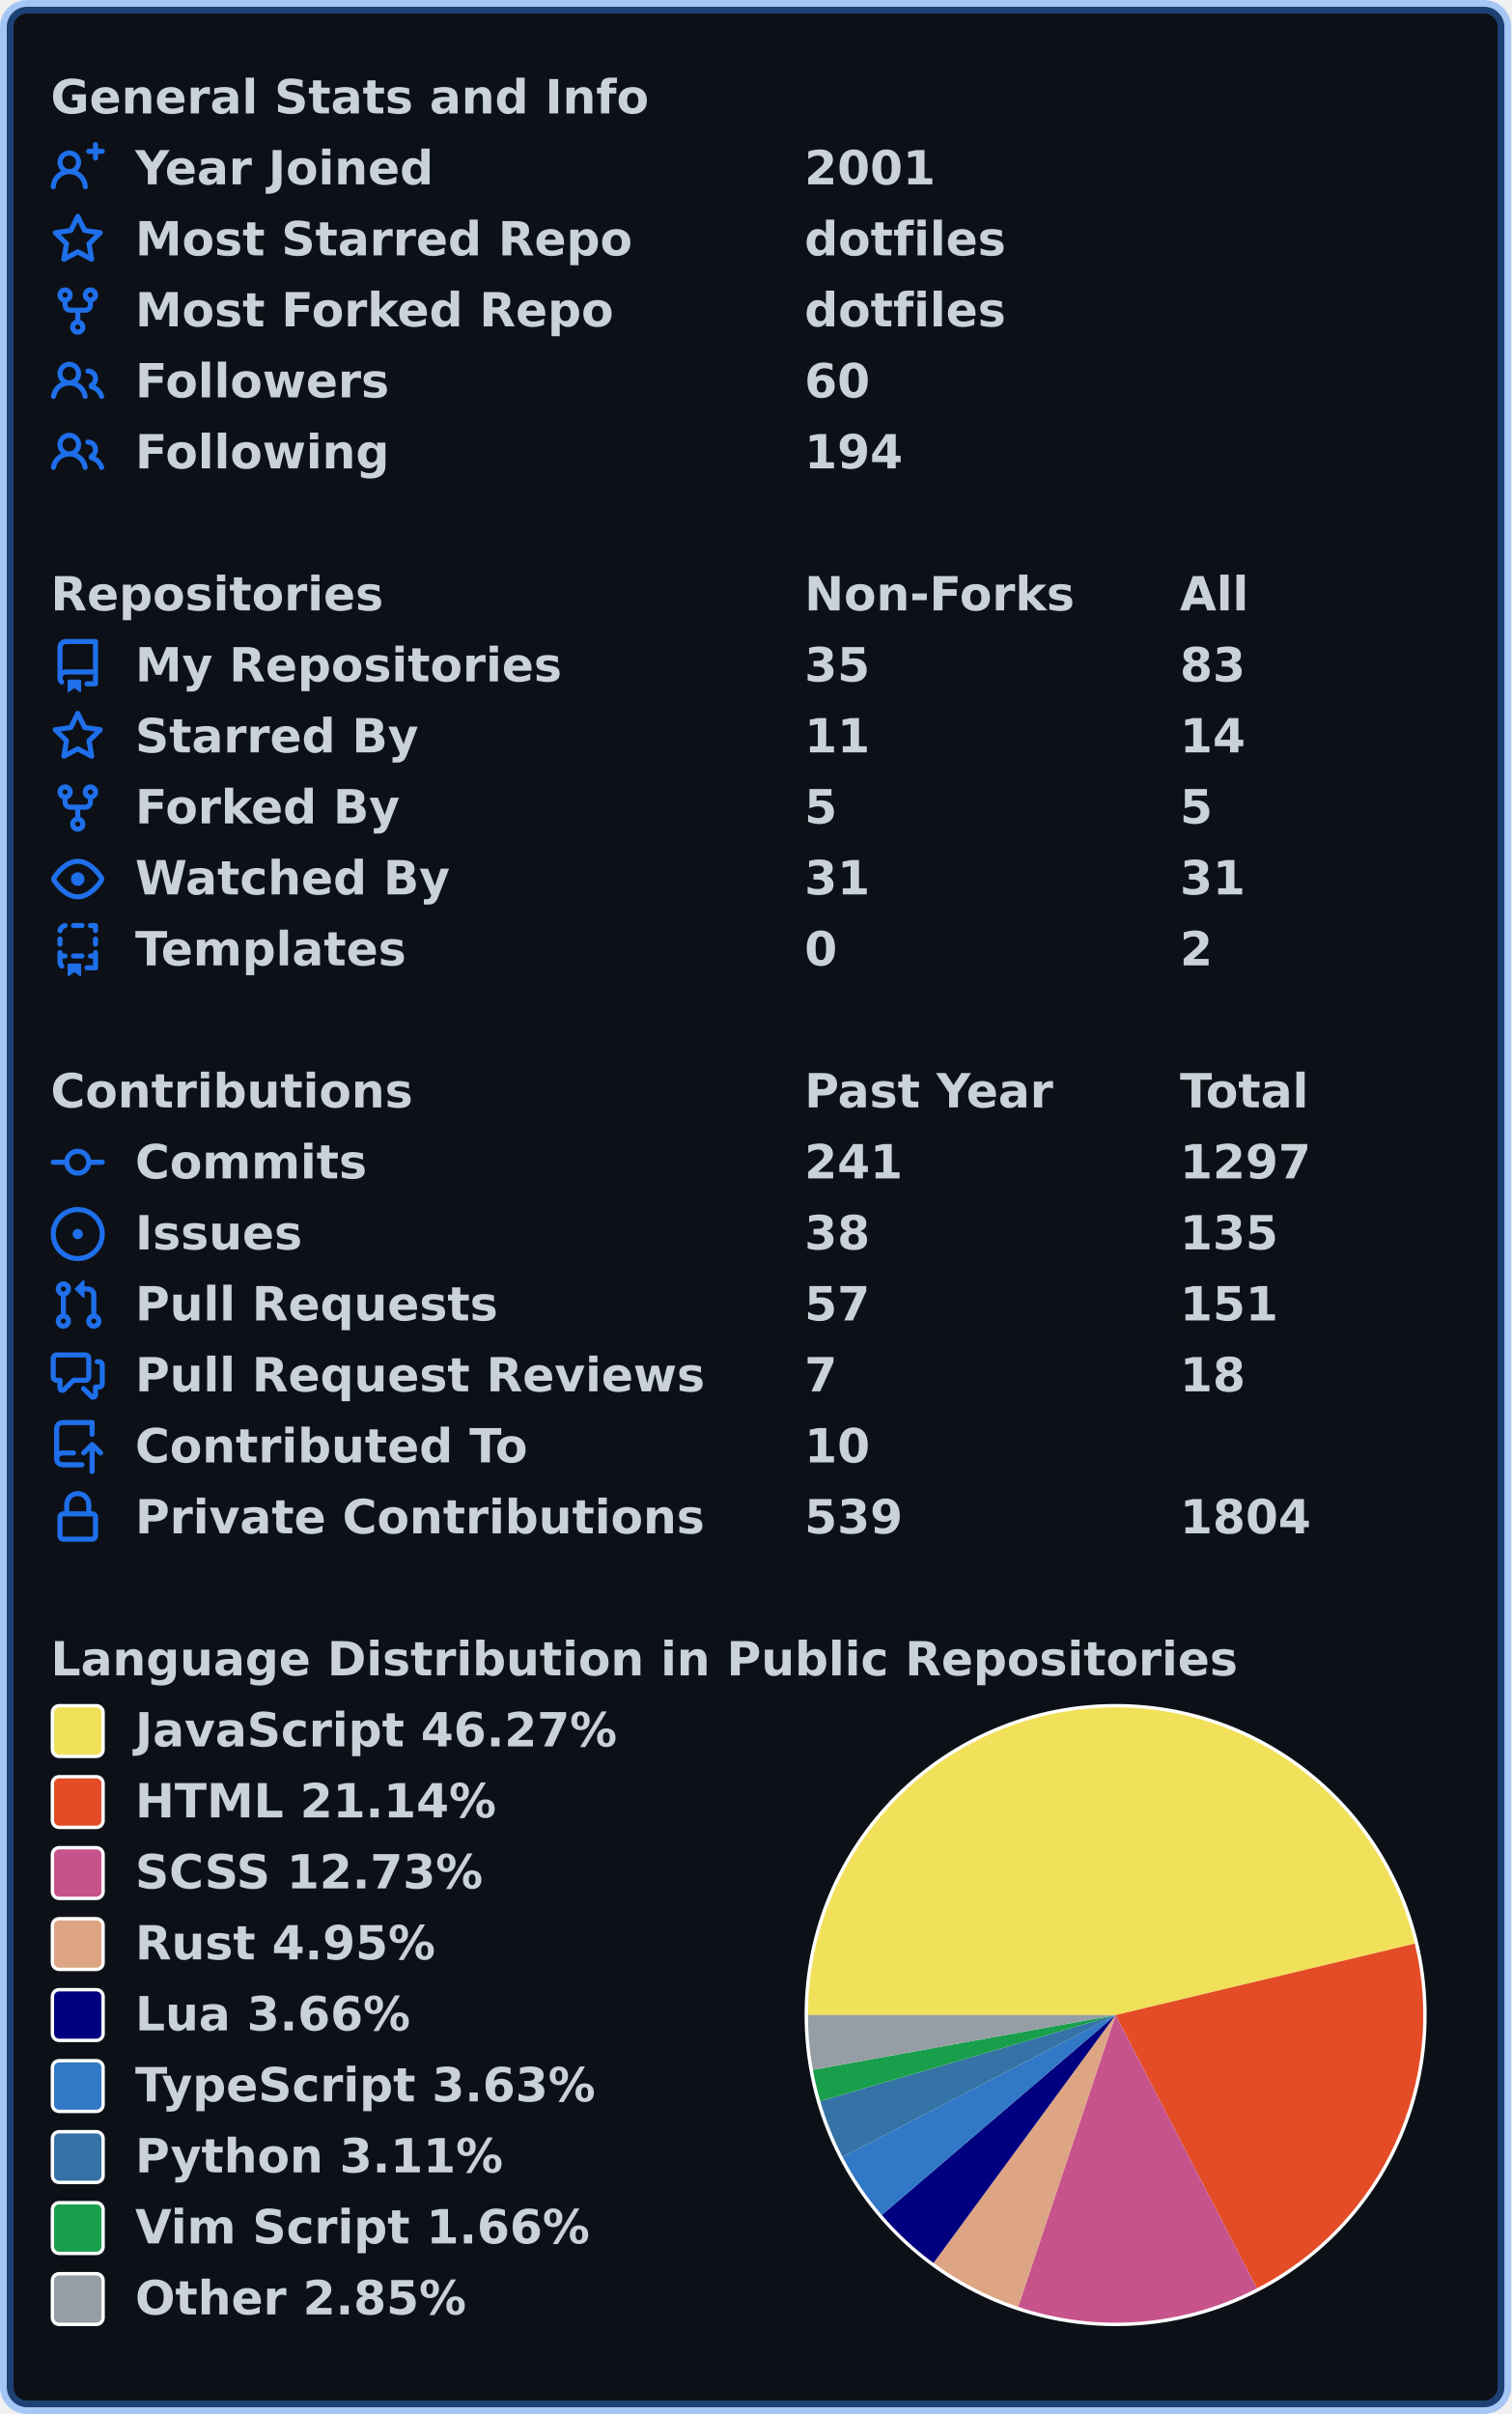
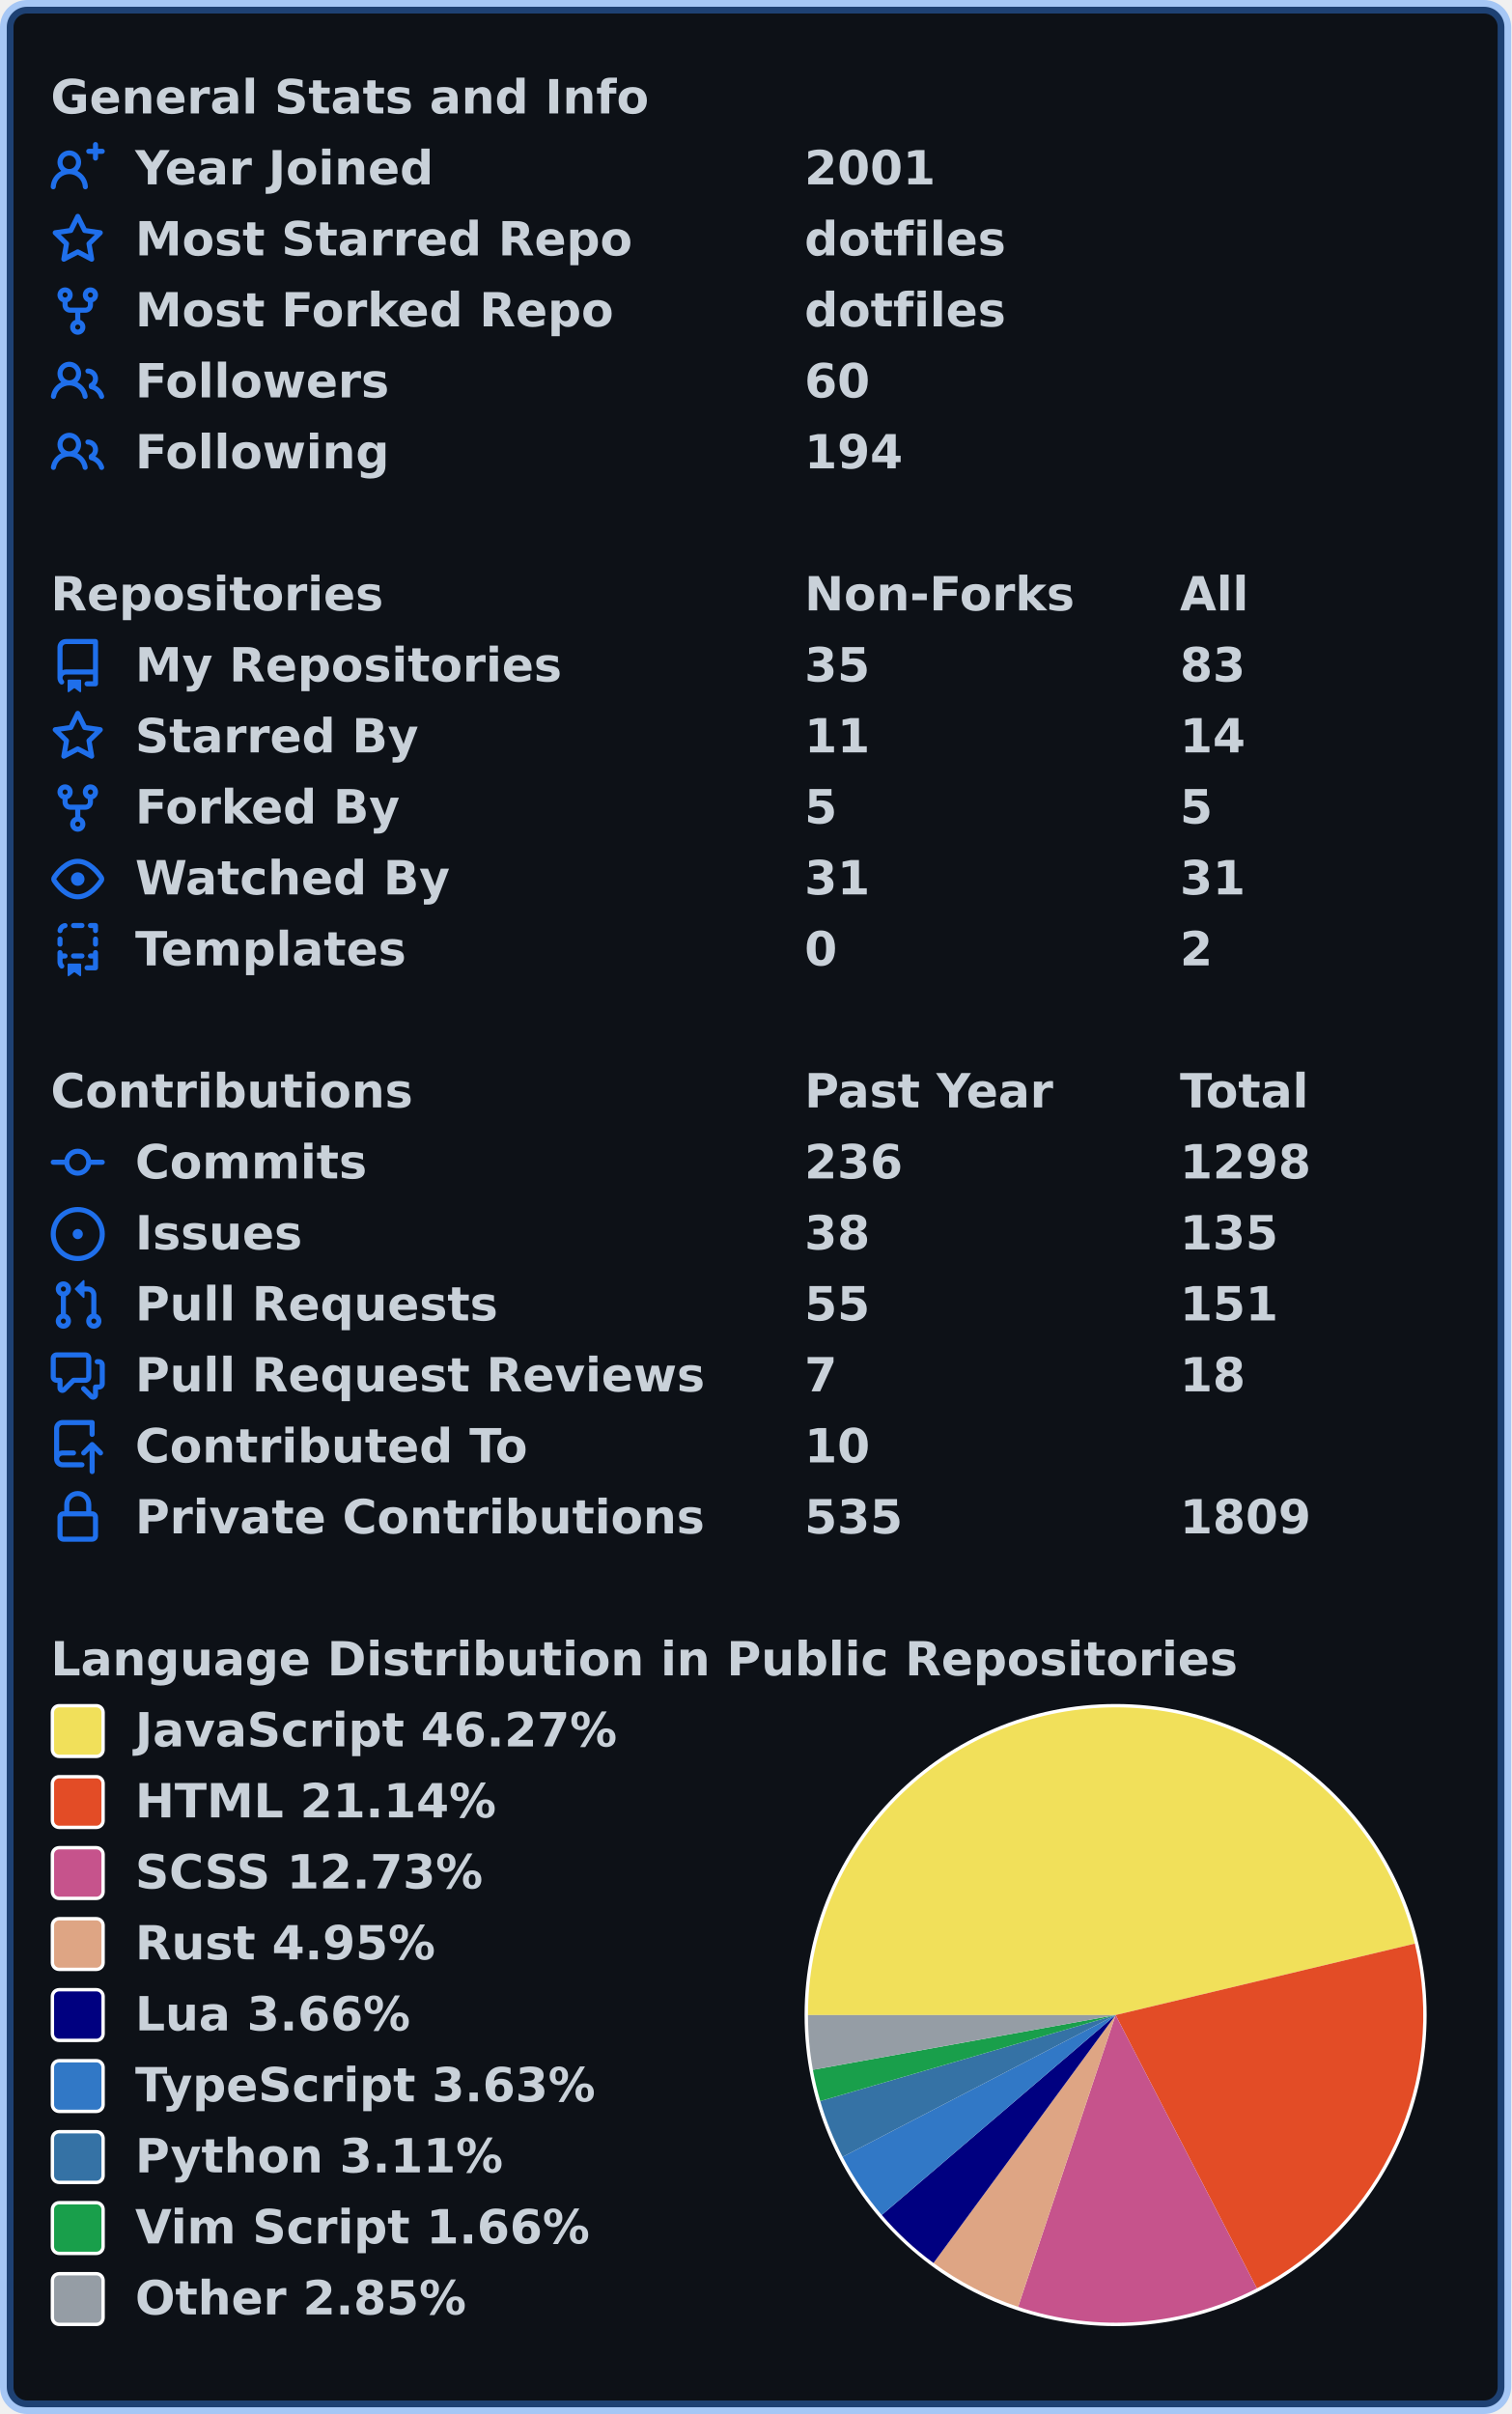
<svg xmlns="http://www.w3.org/2000/svg" width="447" height="714" viewBox="0 0 447 714" lang="en" xml:lang="en">
  <rect x="2" y="2" stroke-width="4" rx="6" width="443" height="710" stroke="rgba(56,139,253,0.4)" fill="#0d1117" />
  <g font-weight="600" font-size="110pt" font-family="Verdana,Geneva,DejaVu Sans,sans-serif" text-rendering="geometricPrecision">
    <g transform="translate(0, 21)" fill="#c9d1d9">
      <g transform="translate(15, 0)">
        <g transform="scale(0.095)">
          <text x="0" y="132" textLength="1851" lengthAdjust="spacingAndGlyphs">General Stats and Info</text>
        </g>
      </g>
      <g transform="translate(15, 21)">
        <path fill="#1f6feb" fill-rule="evenodd" d="M13.25 0a.75.75 0 01.75.75V2h1.25a.75.75 0 010 1.5H14v1.25a.75.75 0 01-1.5 0V3.5h-1.25a.75.75 0 010-1.5h1.25V.75a.75.75 0 01.75-.75zM5.5 4a2 2 0 100 4 2 2 0 000-4zm2.4 4.548a3.5 3.5 0 10-4.799 0 5.527 5.527 0 00-3.1 4.66.75.75 0 101.498.085A4.01 4.01 0 015.5 9.5a4.01 4.01 0 014.001 3.793.75.75 0 101.498-.086 5.527 5.527 0 00-3.1-4.659z" />
        <g transform="scale(0.095)">
          <text lengthAdjust="spacingAndGlyphs" textLength="932" x="263" y="132">Year Joined</text>
          <text lengthAdjust="spacingAndGlyphs" textLength="420" x="2347" y="132">2001</text>
        </g>
      </g>
      <g transform="translate(15, 42)">
        <path fill="#1f6feb" fill-rule="evenodd" d="M8 .25a.75.75 0 01.673.418l1.882 3.815 4.21.612a.75.75 0 01.416 1.279l-3.046 2.97.719 4.192a.75.75 0 01-1.088.791L8 12.347l-3.766 1.98a.75.75 0 01-1.088-.79l.72-4.194L.818 6.374a.75.75 0 01.416-1.28l4.21-.611L7.327.668A.75.75 0 018 .25zm0 2.445L6.615 5.5a.75.75 0 01-.564.41l-3.097.45 2.24 2.184a.75.75 0 01.216.664l-.528 3.084 2.769-1.456a.75.75 0 01.698 0l2.77 1.456-.53-3.084a.75.75 0 01.216-.664l2.24-2.183-3.096-.45a.75.75 0 01-.564-.41L8 2.694v.001z" />
        <g transform="scale(0.095)">
          <text lengthAdjust="spacingAndGlyphs" textLength="1532" x="263" y="132">Most Starred Repo</text>
          <text lengthAdjust="spacingAndGlyphs" textLength="609" x="2347" y="132">dotfiles</text>
        </g>
      </g>
      <g transform="translate(15, 63)">
        <path fill="#1f6feb" fill-rule="evenodd" d="M5 3.25a.75.75 0 11-1.5 0 .75.75 0 011.5 0zm0 2.122a2.25 2.25 0 10-1.5 0v.878A2.25 2.25 0 005.75 8.5h1.5v2.128a2.251 2.251 0 101.5 0V8.5h1.5a2.25 2.25 0 002.25-2.25v-.878a2.25 2.25 0 10-1.5 0v.878a.75.75 0 01-.75.75h-4.5A.75.75 0 015 6.25v-.878zm3.75 7.378a.75.75 0 11-1.5 0 .75.75 0 011.5 0zm3-8.75a.75.75 0 100-1.5.75.75 0 000 1.5z" />
        <g transform="scale(0.095)">
          <text lengthAdjust="spacingAndGlyphs" textLength="1485" x="263" y="132">Most Forked Repo</text>
          <text lengthAdjust="spacingAndGlyphs" textLength="609" x="2347" y="132">dotfiles</text>
        </g>
      </g>
      <g transform="translate(15, 84)">
        <path fill="#1f6feb" fill-rule="evenodd" d="M5.5 3.5a2 2 0 100 4 2 2 0 000-4zM2 5.5a3.5 3.5 0 115.898 2.549 5.507 5.507 0 013.034 4.084.75.75 0 11-1.482.235 4.001 4.001 0 00-7.9 0 .75.75 0 01-1.482-.236A5.507 5.507 0 013.102 8.05 3.49 3.49 0 012 5.5zM11 4a.75.75 0 100 1.5 1.5 1.5 0 01.666 2.844.75.75 0 00-.416.672v.352a.75.75 0 00.574.73c1.2.289 2.162 1.2 2.522 2.372a.75.75 0 101.434-.44 5.01 5.01 0 00-2.56-3.012A3 3 0 0011 4z" />
        <g transform="scale(0.095)">
          <text lengthAdjust="spacingAndGlyphs" textLength="778" x="263" y="132">Followers</text>
          <text lengthAdjust="spacingAndGlyphs" textLength="210" x="2347" y="132">60</text>
        </g>
      </g>
      <g transform="translate(15, 105)">
        <path fill="#1f6feb" fill-rule="evenodd" d="M5.5 3.5a2 2 0 100 4 2 2 0 000-4zM2 5.5a3.5 3.5 0 115.898 2.549 5.507 5.507 0 013.034 4.084.75.75 0 11-1.482.235 4.001 4.001 0 00-7.9 0 .75.75 0 01-1.482-.236A5.507 5.507 0 013.102 8.05 3.49 3.49 0 012 5.5zM11 4a.75.75 0 100 1.5 1.5 1.5 0 01.666 2.844.75.75 0 00-.416.672v.352a.75.75 0 00.574.73c1.2.289 2.162 1.2 2.522 2.372a.75.75 0 101.434-.44 5.01 5.01 0 00-2.56-3.012A3 3 0 0011 4z" />
        <g transform="scale(0.095)">
          <text lengthAdjust="spacingAndGlyphs" textLength="780" x="263" y="132">Following</text>
          <text lengthAdjust="spacingAndGlyphs" textLength="315" x="2347" y="132">194</text>
        </g>
      </g>
    </g>
    <g transform="translate(0, 168)" fill="#c9d1d9">
      <g transform="translate(15, 0)">
        <g transform="scale(0.095)">
          <text x="0" y="132" textLength="1020" lengthAdjust="spacingAndGlyphs">Repositories</text>
          <text x="2347" y="132" textLength="832" lengthAdjust="spacingAndGlyphs">Non-Forks</text>
          <text x="3516" y="132" textLength="206" lengthAdjust="spacingAndGlyphs">All</text>
        </g>
      </g>
      <g transform="translate(15, 21)">
        <path fill="#1f6feb" fill-rule="evenodd" d="M2 2.5A2.5 2.5 0 014.5 0h8.75a.75.75 0 01.75.75v12.5a.75.75 0 01-.75.75h-2.5a.75.75 0 110-1.5h1.75v-2h-8a1 1 0 00-.714 1.7.75.75 0 01-1.072 1.05A2.495 2.495 0 012 11.5v-9zm10.5-1V9h-8c-.356 0-.694.074-1 .208V2.5a1 1 0 011-1h8zM5 12.25v3.25a.25.25 0 00.4.2l1.45-1.087a.25.25 0 01.3 0L8.6 15.7a.25.25 0 00.4-.2v-3.25a.25.25 0 00-.25-.25h-3.5a.25.25 0 00-.25.25z" />
        <g transform="scale(0.095)">
          <text lengthAdjust="spacingAndGlyphs" textLength="1312" x="263" y="132">My Repositories</text>
          <text lengthAdjust="spacingAndGlyphs" textLength="210" x="2347" y="132">35</text>
          <text lengthAdjust="spacingAndGlyphs" textLength="210" x="3516" y="132">83</text>
        </g>
      </g>
      <g transform="translate(15, 42)">
        <path fill="#1f6feb" fill-rule="evenodd" d="M8 .25a.75.75 0 01.673.418l1.882 3.815 4.21.612a.75.75 0 01.416 1.279l-3.046 2.97.719 4.192a.75.75 0 01-1.088.791L8 12.347l-3.766 1.98a.75.75 0 01-1.088-.79l.72-4.194L.818 6.374a.75.75 0 01.416-1.28l4.21-.611L7.327.668A.75.75 0 018 .25zm0 2.445L6.615 5.5a.75.75 0 01-.564.41l-3.097.45 2.24 2.184a.75.75 0 01.216.664l-.528 3.084 2.769-1.456a.75.75 0 01.698 0l2.77 1.456-.53-3.084a.75.75 0 01.216-.664l2.24-2.183-3.096-.45a.75.75 0 01-.564-.41L8 2.694v.001z" />
        <g transform="scale(0.095)">
          <text lengthAdjust="spacingAndGlyphs" textLength="874" x="263" y="132">Starred By</text>
          <text lengthAdjust="spacingAndGlyphs" textLength="210" x="2347" y="132">11</text>
          <text lengthAdjust="spacingAndGlyphs" textLength="210" x="3516" y="132">14</text>
        </g>
      </g>
      <g transform="translate(15, 63)">
        <path fill="#1f6feb" fill-rule="evenodd" d="M5 3.25a.75.75 0 11-1.5 0 .75.75 0 011.5 0zm0 2.122a2.25 2.25 0 10-1.5 0v.878A2.25 2.25 0 005.75 8.5h1.5v2.128a2.251 2.251 0 101.5 0V8.5h1.5a2.25 2.25 0 002.25-2.25v-.878a2.25 2.25 0 10-1.5 0v.878a.75.75 0 01-.75.75h-4.5A.75.75 0 015 6.25v-.878zm3.75 7.378a.75.75 0 11-1.5 0 .75.75 0 011.5 0zm3-8.75a.75.75 0 100-1.5.75.75 0 000 1.5z" />
        <g transform="scale(0.095)">
          <text lengthAdjust="spacingAndGlyphs" textLength="828" x="263" y="132">Forked By</text>
          <text lengthAdjust="spacingAndGlyphs" textLength="105" x="2347" y="132">5</text>
          <text lengthAdjust="spacingAndGlyphs" textLength="105" x="3516" y="132">5</text>
        </g>
      </g>
      <g transform="translate(15, 84)">
        <path fill="#1f6feb" fill-rule="evenodd" d="M1.679 7.932c.412-.621 1.242-1.75 2.366-2.717C5.175 4.242 6.527 3.5 8 3.5c1.473 0 2.824.742 3.955 1.715 1.124.967 1.954 2.096 2.366 2.717a.119.119 0 010 .136c-.412.621-1.242 1.75-2.366 2.717C10.825 11.758 9.473 12.5 8 12.5c-1.473 0-2.824-.742-3.955-1.715C2.92 9.818 2.09 8.69 1.679 8.068a.119.119 0 010-.136zM8 2c-1.981 0-3.67.992-4.933 2.078C1.797 5.169.88 6.423.43 7.1a1.619 1.619 0 000 1.798c.45.678 1.367 1.932 2.637 3.024C4.329 13.008 6.019 14 8 14c1.981 0 3.67-.992 4.933-2.078 1.27-1.091 2.187-2.345 2.637-3.023a1.619 1.619 0 000-1.798c-.45-.678-1.367-1.932-2.637-3.023C11.671 2.992 9.981 2 8 2zm0 8a2 2 0 100-4 2 2 0 000 4z" />
        <g transform="scale(0.095)">
          <text lengthAdjust="spacingAndGlyphs" textLength="993" x="263" y="132">Watched By</text>
          <text lengthAdjust="spacingAndGlyphs" textLength="210" x="2347" y="132">31</text>
          <text lengthAdjust="spacingAndGlyphs" textLength="210" x="3516" y="132">31</text>
        </g>
      </g>
      <g transform="translate(15, 105)">
        <path fill="#1f6feb" fill-rule="evenodd" d="M6 .75A.75.75 0 016.75 0h2.5a.75.75 0 010 1.5h-2.5A.75.75 0 016 .75zm5 0a.75.75 0 01.75-.75h1.5a.75.75 0 01.75.75v1.5a.75.75 0 01-1.5 0V1.5h-.75A.75.75 0 0111 .75zM4.992.662a.75.75 0 01-.636.848c-.436.063-.783.41-.846.846a.75.75 0 01-1.485-.212A2.501 2.501 0 014.144.025a.75.75 0 01.848.637zM2.75 4a.75.75 0 01.75.75v1.5a.75.75 0 01-1.5 0v-1.5A.75.75 0 012.75 4zm10.5 0a.75.75 0 01.75.75v1.5a.75.75 0 01-1.5 0v-1.5a.75.75 0 01.75-.75zM2.75 8a.75.75 0 01.75.75v.268A1.72 1.72 0 013.75 9h.5a.75.75 0 010 1.5h-.5a.25.25 0 00-.25.25v.75c0 .28.114.532.3.714a.75.75 0 01-1.05 1.072A2.495 2.495 0 012 11.5V8.75A.75.75 0 012.75 8zm10.5 0a.75.75 0 01.75.75v4.5a.75.75 0 01-.75.75h-2.5a.75.75 0 010-1.5h1.75v-2h-.75a.75.75 0 010-1.5h.75v-.25a.75.75 0 01.75-.75zM6 9.75A.75.75 0 016.75 9h2.5a.75.75 0 010 1.5h-2.5A.75.75 0 016 9.75zm-1 2.5v3.25a.25.25 0 00.4.2l1.45-1.087a.25.25 0 01.3 0L8.6 15.7a.25.25 0 00.4-.2v-3.25a.25.25 0 00-.25-.25h-3.5a.25.25 0 00-.25.25z" />
        <g transform="scale(0.095)">
          <text lengthAdjust="spacingAndGlyphs" textLength="868" x="263" y="132">Templates</text>
          <text lengthAdjust="spacingAndGlyphs" textLength="105" x="2347" y="132">0</text>
          <text lengthAdjust="spacingAndGlyphs" textLength="105" x="3516" y="132">2</text>
        </g>
      </g>
    </g>
    <g transform="translate(0, 315)" fill="#c9d1d9">
      <g transform="translate(15, 0)">
        <g transform="scale(0.095)">
          <text x="0" y="132" textLength="1112" lengthAdjust="spacingAndGlyphs">Contributions</text>
          <text x="2347" y="132" textLength="774" lengthAdjust="spacingAndGlyphs">Past Year</text>
          <text x="3516" y="132" textLength="414" lengthAdjust="spacingAndGlyphs">Total</text>
        </g>
      </g>
      <g transform="translate(15, 21)">
        <path fill="#1f6feb" fill-rule="evenodd" d="M10.5 7.75a2.5 2.5 0 11-5 0 2.5 2.5 0 015 0zm1.43.75a4.002 4.002 0 01-7.86 0H.75a.75.75 0 110-1.5h3.32a4.001 4.001 0 017.86 0h3.32a.75.75 0 110 1.5h-3.32z" />
        <g transform="scale(0.095)">
          <text lengthAdjust="spacingAndGlyphs" textLength="734" x="263" y="132">Commits</text>
-           <text lengthAdjust="spacingAndGlyphs" textLength="315" x="2347" y="132">241</text>
-           <text lengthAdjust="spacingAndGlyphs" textLength="420" x="3516" y="132">1297</text>
+           <text lengthAdjust="spacingAndGlyphs" textLength="315" x="2347" y="132">236</text>
+           <text lengthAdjust="spacingAndGlyphs" textLength="420" x="3516" y="132">1298</text>
        </g>
      </g>
      <g transform="translate(15, 42)">
        <path fill="#1f6feb" d="M8 9.5a1.5 1.5 0 100-3 1.5 1.5 0 000 3z" />
        <path fill="#1f6feb" fill-rule="evenodd" d="M8 0a8 8 0 100 16A8 8 0 008 0zM1.5 8a6.5 6.5 0 1113 0 6.5 6.5 0 01-13 0z" />
        <g transform="scale(0.095)">
          <text lengthAdjust="spacingAndGlyphs" textLength="512" x="263" y="132">Issues</text>
          <text lengthAdjust="spacingAndGlyphs" textLength="210" x="2347" y="132">38</text>
          <text lengthAdjust="spacingAndGlyphs" textLength="315" x="3516" y="132">135</text>
        </g>
      </g>
      <g transform="translate(15, 63)">
        <path fill="#1f6feb" fill-rule="evenodd" d="M7.177 3.073L9.573.677A.25.25 0 0110 .854v4.792a.25.25 0 01-.427.177L7.177 3.427a.25.25 0 010-.354zM3.75 2.5a.75.75 0 100 1.5.75.75 0 000-1.5zm-2.25.75a2.25 2.25 0 113 2.122v5.256a2.251 2.251 0 11-1.5 0V5.372A2.25 2.25 0 011.5 3.25zM11 2.5h-1V4h1a1 1 0 011 1v5.628a2.251 2.251 0 101.5 0V5A2.5 2.5 0 0011 2.5zm1 10.25a.75.75 0 111.5 0 .75.75 0 01-1.5 0zM3.75 12a.75.75 0 100 1.5.75.75 0 000-1.5z" />
        <g transform="scale(0.095)">
          <text lengthAdjust="spacingAndGlyphs" textLength="1113" x="263" y="132">Pull Requests</text>
-           <text lengthAdjust="spacingAndGlyphs" textLength="210" x="2347" y="132">57</text>
+           <text lengthAdjust="spacingAndGlyphs" textLength="210" x="2347" y="132">55</text>
          <text lengthAdjust="spacingAndGlyphs" textLength="315" x="3516" y="132">151</text>
        </g>
      </g>
      <g transform="translate(15, 84)">
        <path fill="#1f6feb" fill-rule="evenodd" d="M1.5 2.75a.25.25 0 01.25-.25h8.5a.25.25 0 01.25.25v5.5a.25.25 0 01-.25.25h-3.5a.75.75 0 00-.53.22L3.5 11.44V9.25a.75.75 0 00-.75-.75h-1a.25.25 0 01-.25-.25v-5.5zM1.75 1A1.75 1.75 0 000 2.75v5.5C0 9.216.784 10 1.75 10H2v1.543a1.457 1.457 0 002.487 1.03L7.061 10h3.189A1.75 1.75 0 0012 8.25v-5.5A1.75 1.75 0 0010.25 1h-8.5zM14.5 4.75a.25.25 0 00-.25-.25h-.5a.75.75 0 110-1.5h.5c.966 0 1.75.784 1.75 1.75v5.5A1.75 1.75 0 0114.25 12H14v1.543a1.457 1.457 0 01-2.487 1.03L9.22 12.28a.75.75 0 111.06-1.06l2.22 2.22v-2.19a.75.75 0 01.75-.75h1a.25.25 0 00.25-.25v-5.5z" />
        <g transform="scale(0.095)">
          <text lengthAdjust="spacingAndGlyphs" textLength="1762" x="263" y="132">Pull Request Reviews</text>
          <text lengthAdjust="spacingAndGlyphs" textLength="105" x="2347" y="132">7</text>
          <text lengthAdjust="spacingAndGlyphs" textLength="210" x="3516" y="132">18</text>
        </g>
      </g>
      <g transform="translate(15, 105)">
        <path fill="#1f6feb" fill-rule="evenodd" d="M1 2.5A2.5 2.5 0 013.5 0h8.75a.75.75 0 01.75.75v3.5a.75.75 0 01-1.5 0V1.5h-8a1 1 0 00-1 1v6.708A2.492 2.492 0 013.5 9h3.25a.75.75 0 010 1.5H3.5a1 1 0 100 2h5.75a.75.75 0 010 1.5H3.5A2.5 2.5 0 011 11.5v-9zm13.23 7.79a.75.75 0 001.06-1.06l-2.505-2.505a.75.75 0 00-1.06 0L9.22 9.229a.75.75 0 001.06 1.061l1.225-1.224v6.184a.75.75 0 001.5 0V9.066l1.224 1.224z" />
        <g transform="scale(0.095)">
          <text lengthAdjust="spacingAndGlyphs" textLength="1234" x="263" y="132">Contributed To</text>
          <text lengthAdjust="spacingAndGlyphs" textLength="210" x="2347" y="132">10</text>
        </g>
      </g>
      <g transform="translate(15, 126)">
        <path fill="#1f6feb" fill-rule="evenodd" d="M4 4v2h-.25A1.75 1.75 0 002 7.75v5.5c0 .966.784 1.75 1.75 1.75h8.5A1.75 1.75 0 0014 13.25v-5.5A1.75 1.75 0 0012.25 6H12V4a4 4 0 10-8 0zm6.5 2V4a2.5 2.5 0 00-5 0v2h5zM12 7.5h.25a.25.25 0 01.25.25v5.5a.25.25 0 01-.25.25h-8.5a.25.25 0 01-.25-.25v-5.5a.25.25 0 01.25-.25H12z" />
        <g transform="scale(0.095)">
          <text lengthAdjust="spacingAndGlyphs" textLength="1742" x="263" y="132">Private Contributions</text>
-           <text lengthAdjust="spacingAndGlyphs" textLength="315" x="2347" y="132">539</text>
-           <text lengthAdjust="spacingAndGlyphs" textLength="420" x="3516" y="132">1804</text>
+           <text lengthAdjust="spacingAndGlyphs" textLength="315" x="2347" y="132">535</text>
+           <text lengthAdjust="spacingAndGlyphs" textLength="420" x="3516" y="132">1809</text>
        </g>
      </g>
    </g>
    <g transform="translate(0, 483)" fill="#c9d1d9">
      <g transform="translate(15, 0)">
        <g transform="scale(0.095)">
          <text x="0" y="132" textLength="3652" lengthAdjust="spacingAndGlyphs">Language Distribution in Public Repositories</text>
        </g>
      </g>
      <g transform="translate(238, 21)">
        <circle cx="92" cy="92" r="92" fill="#ffffff" />
      </g>
      <g transform="translate(239, 22)">
        <path fill-rule="evenodd" fill="#f1e05a" d="M 0.0,91 A 91 91 0 0 1 179.513 69.872 L 91,91 Z" />
        <path fill-rule="evenodd" fill="#e34c26" d="M 179.513,69.872 A 91 91 0 0 1 132.789 171.837 L 91,91 Z" />
        <path fill-rule="evenodd" fill="#c6538c" d="M 132.789,171.837 A 91 91 0 0 1 62.152 177.306 L 91,91 Z" />
        <path fill-rule="evenodd" fill="#dea584" d="M 62.152,177.306 A 91 91 0 0 1 37.127 164.34 L 91,91 Z" />
        <path fill-rule="evenodd" fill="#000080" d="M 37.127,164.34 A 91 91 0 0 1 21.831 150.133 L 91,91 Z" />
        <path fill-rule="evenodd" fill="#3178c6" d="M 21.831,150.133 A 91 91 0 0 1 10.243 132.943 L 91,91 Z" />
        <path fill-rule="evenodd" fill="#3572A5" d="M 10.243,132.943 A 91 91 0 0 1 3.633 116.456 L 91,91 Z" />
        <path fill-rule="evenodd" fill="#199f4b" d="M 3.633,116.456 A 91 91 0 0 1 1.453 107.196 L 91,91 Z" />
        <path fill-rule="evenodd" fill="#959da5" d="M 1.453,107.196 A 91 91 0 0 1 0.0 91 L 91,91 Z" />
      </g>
      <g transform="translate(15, 21)">
        <rect x="0.5" y="0.5" rx="2" width="15" height="15" fill="#f1e05a" stroke-width="1" stroke="#ffffff" />
        <text transform="scale(0.095)" x="263" y="132" textLength="1516" lengthAdjust="spacingAndGlyphs">JavaScript 46.27%</text>
      </g>
      <g transform="translate(15, 42)">
        <rect x="0.5" y="0.5" rx="2" width="15" height="15" fill="#e34c26" stroke-width="1" stroke="#ffffff" />
        <text transform="scale(0.095)" x="263" y="132" textLength="1142" lengthAdjust="spacingAndGlyphs">HTML 21.14%</text>
      </g>
      <g transform="translate(15, 63)">
        <rect x="0.5" y="0.5" rx="2" width="15" height="15" fill="#c6538c" stroke-width="1" stroke="#ffffff" />
        <text transform="scale(0.095)" x="263" y="132" textLength="1113" lengthAdjust="spacingAndGlyphs">SCSS 12.73%</text>
      </g>
      <g transform="translate(15, 84)">
        <rect x="0.5" y="0.5" rx="2" width="15" height="15" fill="#dea584" stroke-width="1" stroke="#ffffff" />
        <text transform="scale(0.095)" x="263" y="132" textLength="946" lengthAdjust="spacingAndGlyphs">Rust 4.95%</text>
      </g>
      <g transform="translate(15, 105)">
        <rect x="0.5" y="0.5" rx="2" width="15" height="15" fill="#000080" stroke-width="1" stroke="#ffffff" />
        <text transform="scale(0.095)" x="263" y="132" textLength="874" lengthAdjust="spacingAndGlyphs">Lua 3.66%</text>
      </g>
      <g transform="translate(15, 126)">
        <rect x="0.5" y="0.5" rx="2" width="15" height="15" fill="#3178c6" stroke-width="1" stroke="#ffffff" />
        <text transform="scale(0.095)" x="263" y="132" textLength="1462" lengthAdjust="spacingAndGlyphs">TypeScript 3.63%</text>
      </g>
      <g transform="translate(15, 147)">
        <rect x="0.5" y="0.5" rx="2" width="15" height="15" fill="#3572A5" stroke-width="1" stroke="#ffffff" />
        <text transform="scale(0.095)" x="263" y="132" textLength="1149" lengthAdjust="spacingAndGlyphs">Python 3.11%</text>
      </g>
      <g transform="translate(15, 168)">
        <rect x="0.5" y="0.5" rx="2" width="15" height="15" fill="#199f4b" stroke-width="1" stroke="#ffffff" />
        <text transform="scale(0.095)" x="263" y="132" textLength="1428" lengthAdjust="spacingAndGlyphs">Vim Script 1.66%</text>
      </g>
      <g transform="translate(15, 189)">
        <rect x="0.5" y="0.5" rx="2" width="15" height="15" fill="#959da5" stroke-width="1" stroke="#ffffff" />
        <text transform="scale(0.095)" x="263" y="132" textLength="1047" lengthAdjust="spacingAndGlyphs">Other 2.85%</text>
      </g>
    </g>
  </g>
</svg>
